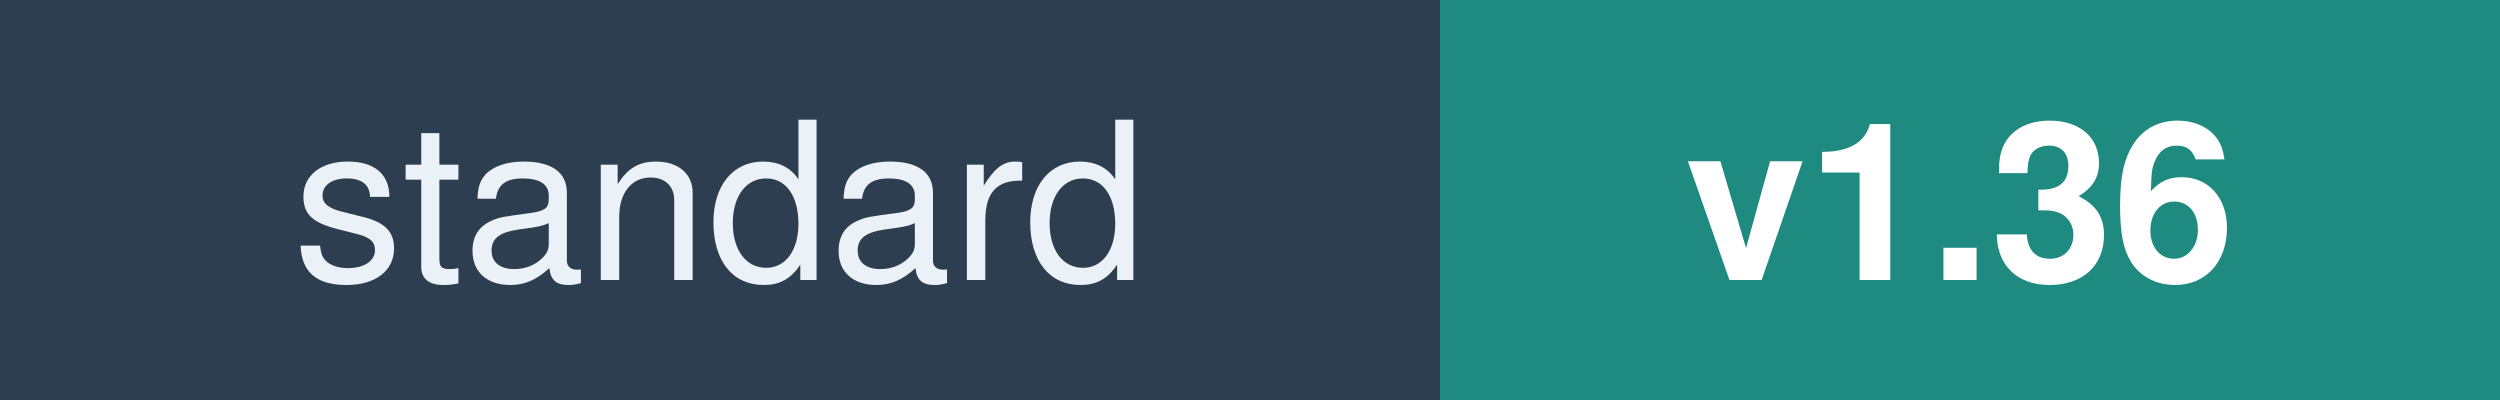
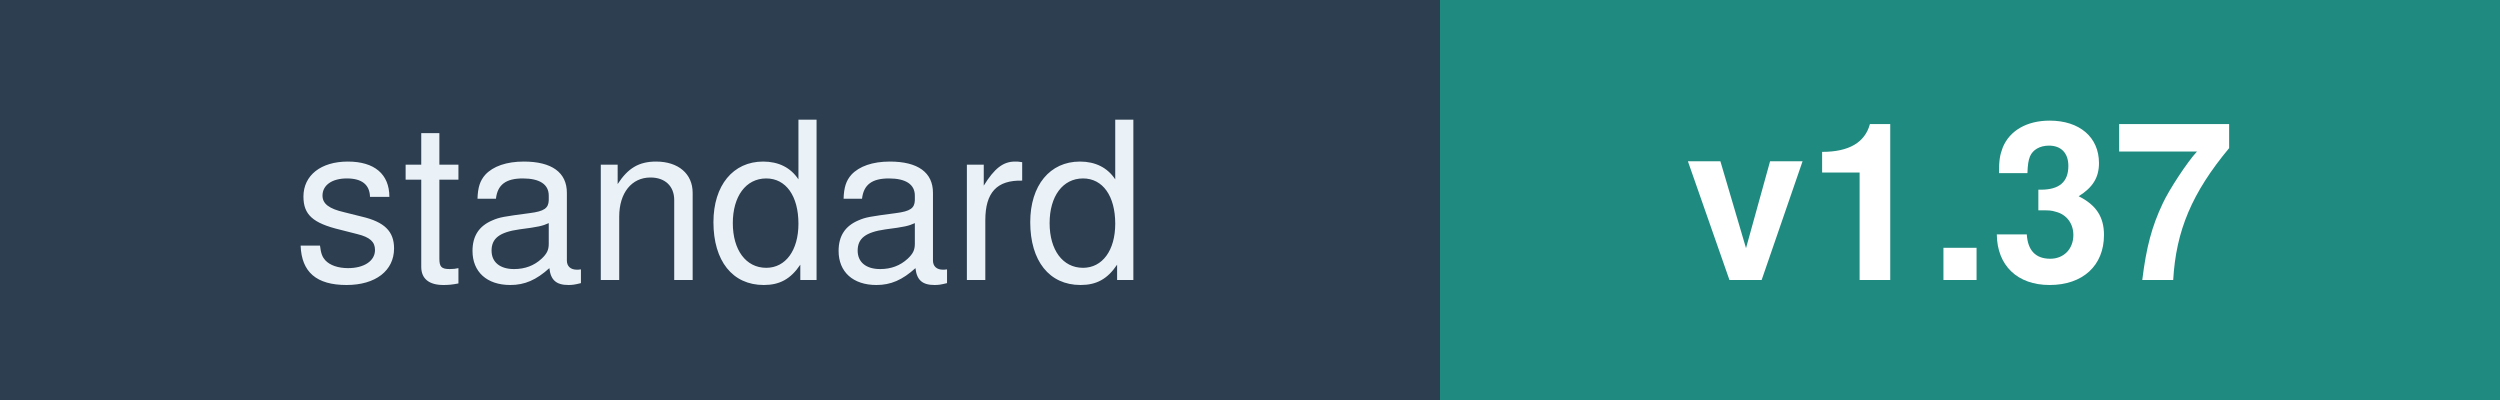
<svg xmlns="http://www.w3.org/2000/svg" width="125" height="20" font-family="Verdana,Helvetica,sans-serif" font-size="11">
  <rect width="72" height="20" fill="#2C3E50" />
  <rect x="72" width="53" height="20" fill="#1F8A80" />
  <text x="36" y="14" fill="#EAF1F7" text-anchor="middle">standard</text>
-   <text x="98" y="14" fill="#FFFFFF" text-anchor="middle" font-weight="bold">v1.36</text>
+   <text x="98" y="14" fill="#FFFFFF" text-anchor="middle" font-weight="bold">v1.37</text>
</svg>
